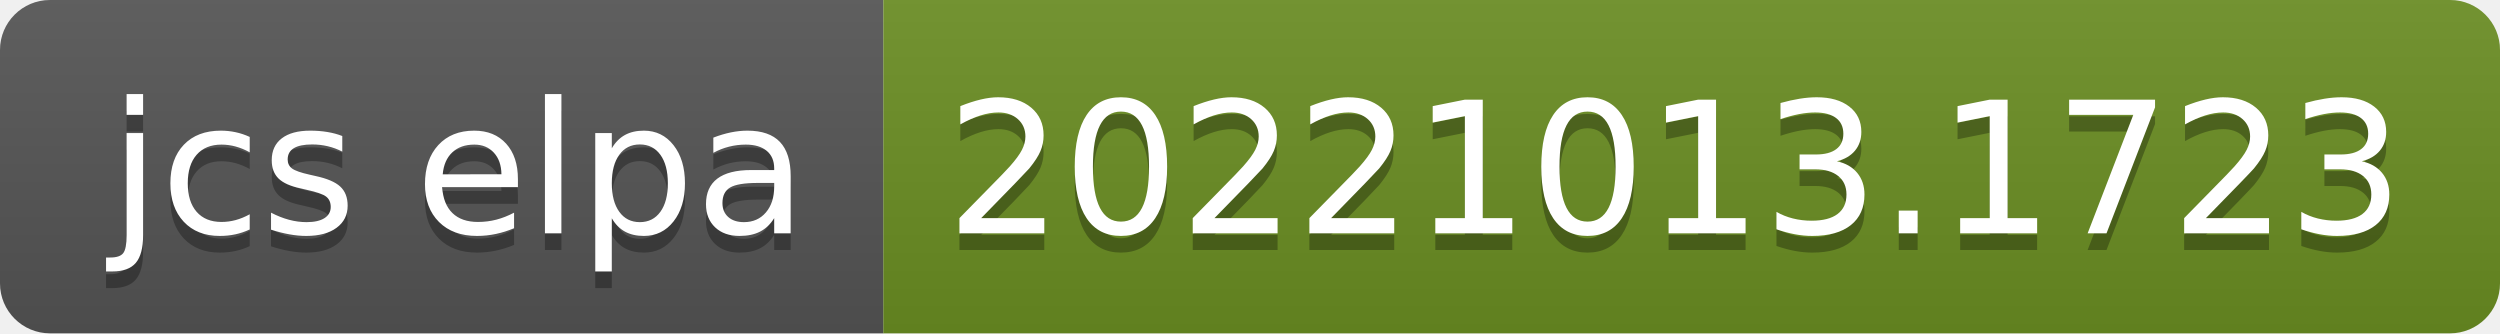
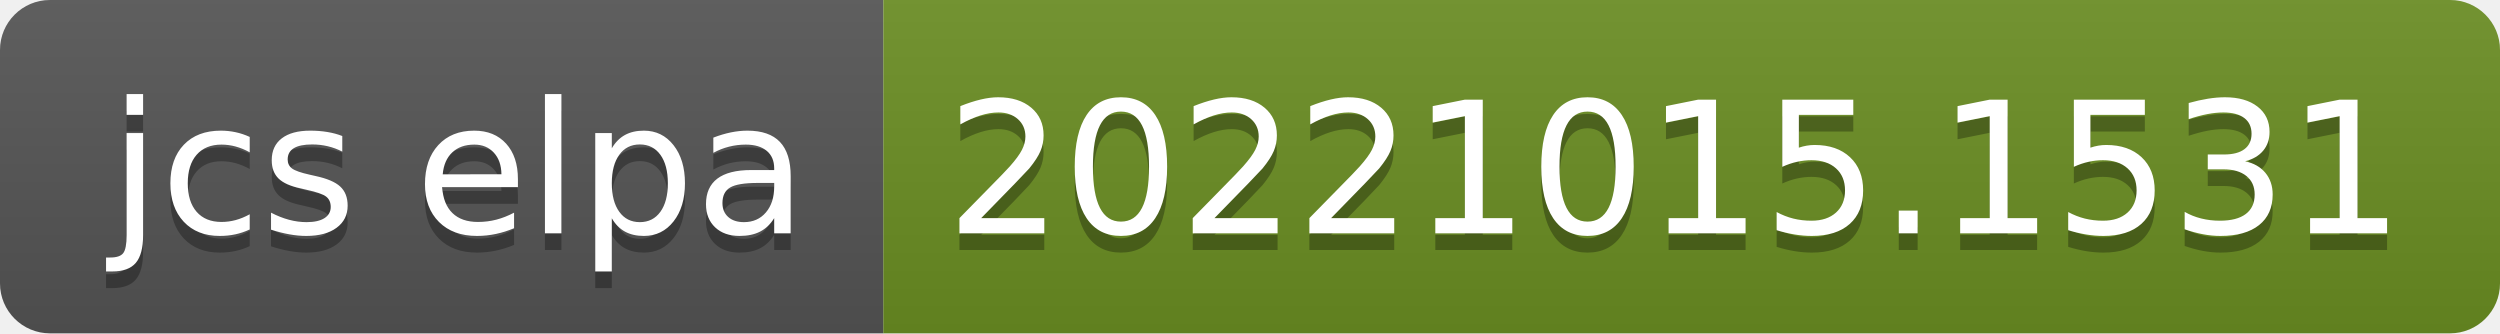
- <svg xmlns="http://www.w3.org/2000/svg" width="150" height="20" role="img" aria-label="jcs elpa: 20221013.1723">
+ <svg xmlns="http://www.w3.org/2000/svg" width="150" height="20" role="img" aria-label="jcs elpa: 20221015.1531">
  <linearGradient id="s" x2="0" y2="100%">
    <stop offset="0" stop-color="#bbb" stop-opacity=".1" />
    <stop offset="1" stop-opacity=".1" />
  </linearGradient>
  <clipPath id="r">
    <rect width="150" height="20" rx="3" fill="#fff" />
  </clipPath>
  <g clip-path="url(#r)">
    <rect width="53" height="20" fill="#555" />
    <rect x="53" width="97" height="20" fill="#6b8e23" />
    <rect width="150" height="20" fill="url(#s)" />
  </g>
  <g fill="#fff" text-anchor="middle" font-family="Verdana,Geneva,DejaVu Sans,sans-serif" text-rendering="geometricPrecision" font-size="110">
    <text aria-hidden="true" x="275" y="150" fill="#010101" fill-opacity=".3" transform="scale(.1)" textLength="430">jcs elpa</text>
    <text x="275" y="140" transform="scale(.1)" fill="#fff" textLength="430">jcs elpa</text>
-     <text aria-hidden="true" x="1005" y="150" fill="#010101" fill-opacity=".3" transform="scale(.1)" textLength="870">20221013.1723</text>
-     <text x="1005" y="140" transform="scale(.1)" fill="#fff" textLength="870">20221013.1723</text>
+     <text aria-hidden="true" x="1005" y="150" fill="#010101" fill-opacity=".3" transform="scale(.1)" textLength="870">20221015.1531</text>
+     <text x="1005" y="140" transform="scale(.1)" fill="#fff" textLength="870">20221015.1531</text>
  </g>
</svg>
